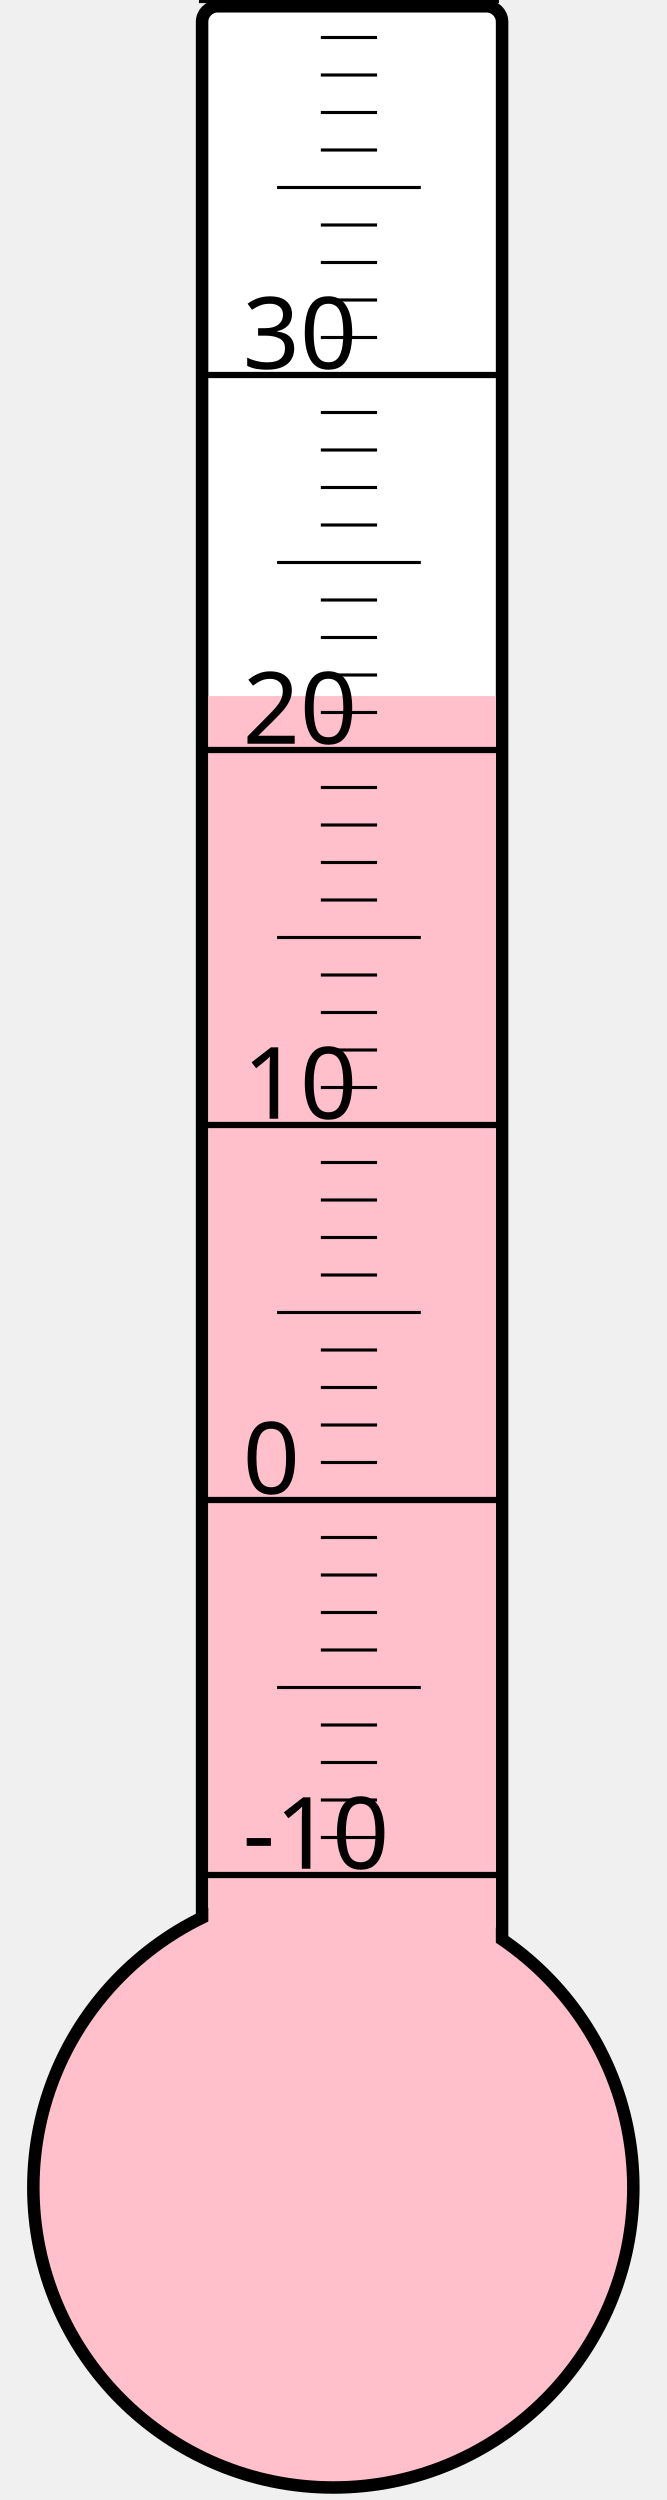
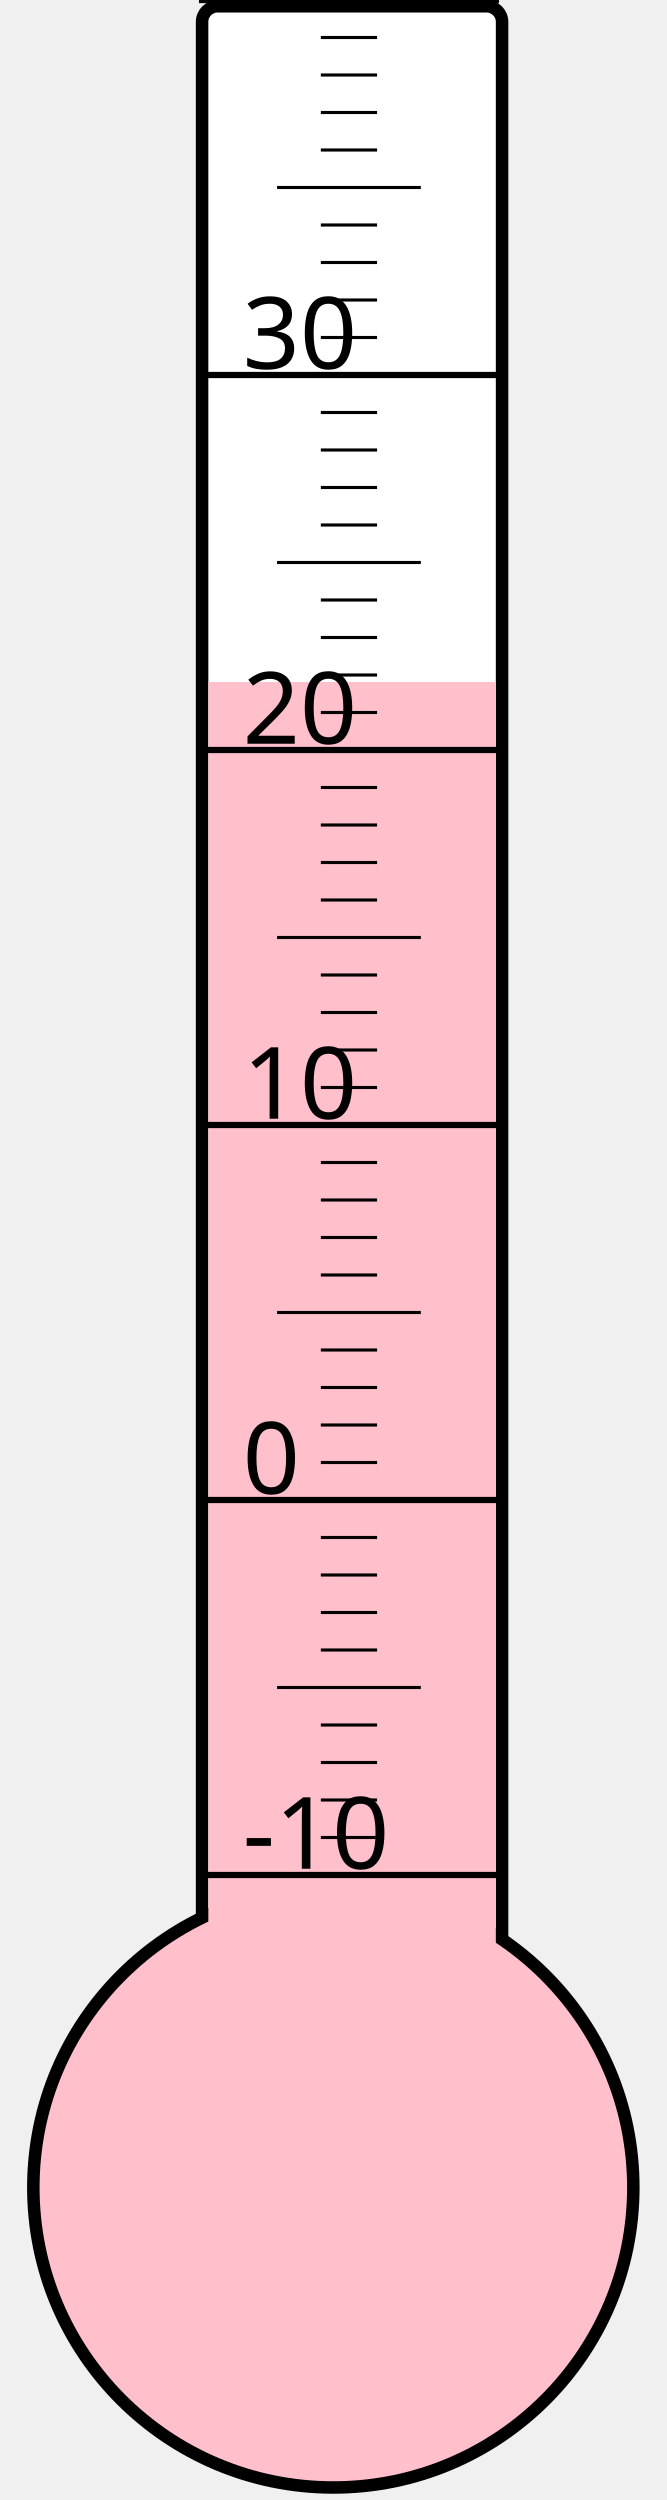
<svg xmlns="http://www.w3.org/2000/svg" width="40px" height="150px" viewBox="0 0 200 800">
  <rect width="200" height="800" x="0" y="0" style="fill: #ffffeb; fill-opacity: 0;" />
  <rect width="96" height="680" x="58" y="2" rx="5" ry="5" style="fill: white; fill-opacity: 1; stroke: black; stroke-width: 4;" />
  <circle cx="100" cy="700" r="96" style="fill: pink; stroke: black; stroke-width: 4;" />
-   <rect width="92" height="477.25" x="60" y="222.75" style="fill: pink; fill-opacity: 1; stroke-width: 0;" />
+   <rect width="92" height="481.75" x="60" y="218.25" style="fill: pink; fill-opacity: 1; stroke-width: 0;" />
  <text x="71" y="598" style="font-family: sans-serif; font-size: 24pt;">-10</text>
  <text x="71" y="478" style="font-family: sans-serif; font-size: 24pt;">0</text>
  <text x="71" y="358" style="font-family: sans-serif; font-size: 24pt;">10</text>
  <text x="71" y="238" style="font-family: sans-serif; font-size: 24pt;">20</text>
  <text x="71" y="118" style="font-family: sans-serif; font-size: 24pt;">30</text>
  <g style="stroke: black;">
    <line x1="57" y1="600" x2="153" y2="600" style="stroke-width: 2;" />
    <line x1="96" y1="588" x2="114" y2="588" style="stroke-width: 1;" />
    <line x1="96" y1="576" x2="114" y2="576" style="stroke-width: 1;" />
    <line x1="96" y1="564" x2="114" y2="564" style="stroke-width: 1;" />
    <line x1="96" y1="552" x2="114" y2="552" style="stroke-width: 1;" />
    <line x1="82" y1="540" x2="128" y2="540" style="stroke-width: 1;" />
    <line x1="96" y1="528" x2="114" y2="528" style="stroke-width: 1;" />
    <line x1="96" y1="516" x2="114" y2="516" style="stroke-width: 1;" />
    <line x1="96" y1="504" x2="114" y2="504" style="stroke-width: 1;" />
    <line x1="96" y1="492" x2="114" y2="492" style="stroke-width: 1;" />
    <line x1="57" y1="480" x2="153" y2="480" style="stroke-width: 2;" />
    <line x1="96" y1="468" x2="114" y2="468" style="stroke-width: 1;" />
    <line x1="96" y1="456" x2="114" y2="456" style="stroke-width: 1;" />
    <line x1="96" y1="444" x2="114" y2="444" style="stroke-width: 1;" />
    <line x1="96" y1="432" x2="114" y2="432" style="stroke-width: 1;" />
    <line x1="82" y1="420" x2="128" y2="420" style="stroke-width: 1;" />
    <line x1="96" y1="408" x2="114" y2="408" style="stroke-width: 1;" />
    <line x1="96" y1="396" x2="114" y2="396" style="stroke-width: 1;" />
    <line x1="96" y1="384" x2="114" y2="384" style="stroke-width: 1;" />
    <line x1="96" y1="372" x2="114" y2="372" style="stroke-width: 1;" />
    <line x1="57" y1="360" x2="153" y2="360" style="stroke-width: 2;" />
    <line x1="96" y1="348" x2="114" y2="348" style="stroke-width: 1;" />
    <line x1="96" y1="336" x2="114" y2="336" style="stroke-width: 1;" />
    <line x1="96" y1="324" x2="114" y2="324" style="stroke-width: 1;" />
    <line x1="96" y1="312" x2="114" y2="312" style="stroke-width: 1;" />
    <line x1="82" y1="300" x2="128" y2="300" style="stroke-width: 1;" />
    <line x1="96" y1="288" x2="114" y2="288" style="stroke-width: 1;" />
    <line x1="96" y1="276" x2="114" y2="276" style="stroke-width: 1;" />
    <line x1="96" y1="264" x2="114" y2="264" style="stroke-width: 1;" />
    <line x1="96" y1="252" x2="114" y2="252" style="stroke-width: 1;" />
    <line x1="57" y1="240" x2="153" y2="240" style="stroke-width: 2;" />
    <line x1="96" y1="228" x2="114" y2="228" style="stroke-width: 1;" />
    <line x1="96" y1="216" x2="114" y2="216" style="stroke-width: 1;" />
    <line x1="96" y1="204" x2="114" y2="204" style="stroke-width: 1;" />
    <line x1="96" y1="192" x2="114" y2="192" style="stroke-width: 1;" />
    <line x1="82" y1="180" x2="128" y2="180" style="stroke-width: 1;" />
    <line x1="96" y1="168" x2="114" y2="168" style="stroke-width: 1;" />
    <line x1="96" y1="156" x2="114" y2="156" style="stroke-width: 1;" />
    <line x1="96" y1="144" x2="114" y2="144" style="stroke-width: 1;" />
    <line x1="96" y1="132" x2="114" y2="132" style="stroke-width: 1;" />
    <line x1="57" y1="120" x2="153" y2="120" style="stroke-width: 2;" />
    <line x1="96" y1="108" x2="114" y2="108" style="stroke-width: 1;" />
    <line x1="96" y1="96" x2="114" y2="96" style="stroke-width: 1;" />
    <line x1="96" y1="84" x2="114" y2="84" style="stroke-width: 1;" />
    <line x1="96" y1="72" x2="114" y2="72" style="stroke-width: 1;" />
    <line x1="82" y1="60" x2="128" y2="60" style="stroke-width: 1;" />
    <line x1="96" y1="48" x2="114" y2="48" style="stroke-width: 1;" />
    <line x1="96" y1="36" x2="114" y2="36" style="stroke-width: 1;" />
    <line x1="96" y1="24" x2="114" y2="24" style="stroke-width: 1;" />
    <line x1="96" y1="12" x2="114" y2="12" style="stroke-width: 1;" />
    <line x1="57" y1="0" x2="153" y2="0" style="stroke-width: 2;" />
  </g>
</svg>
